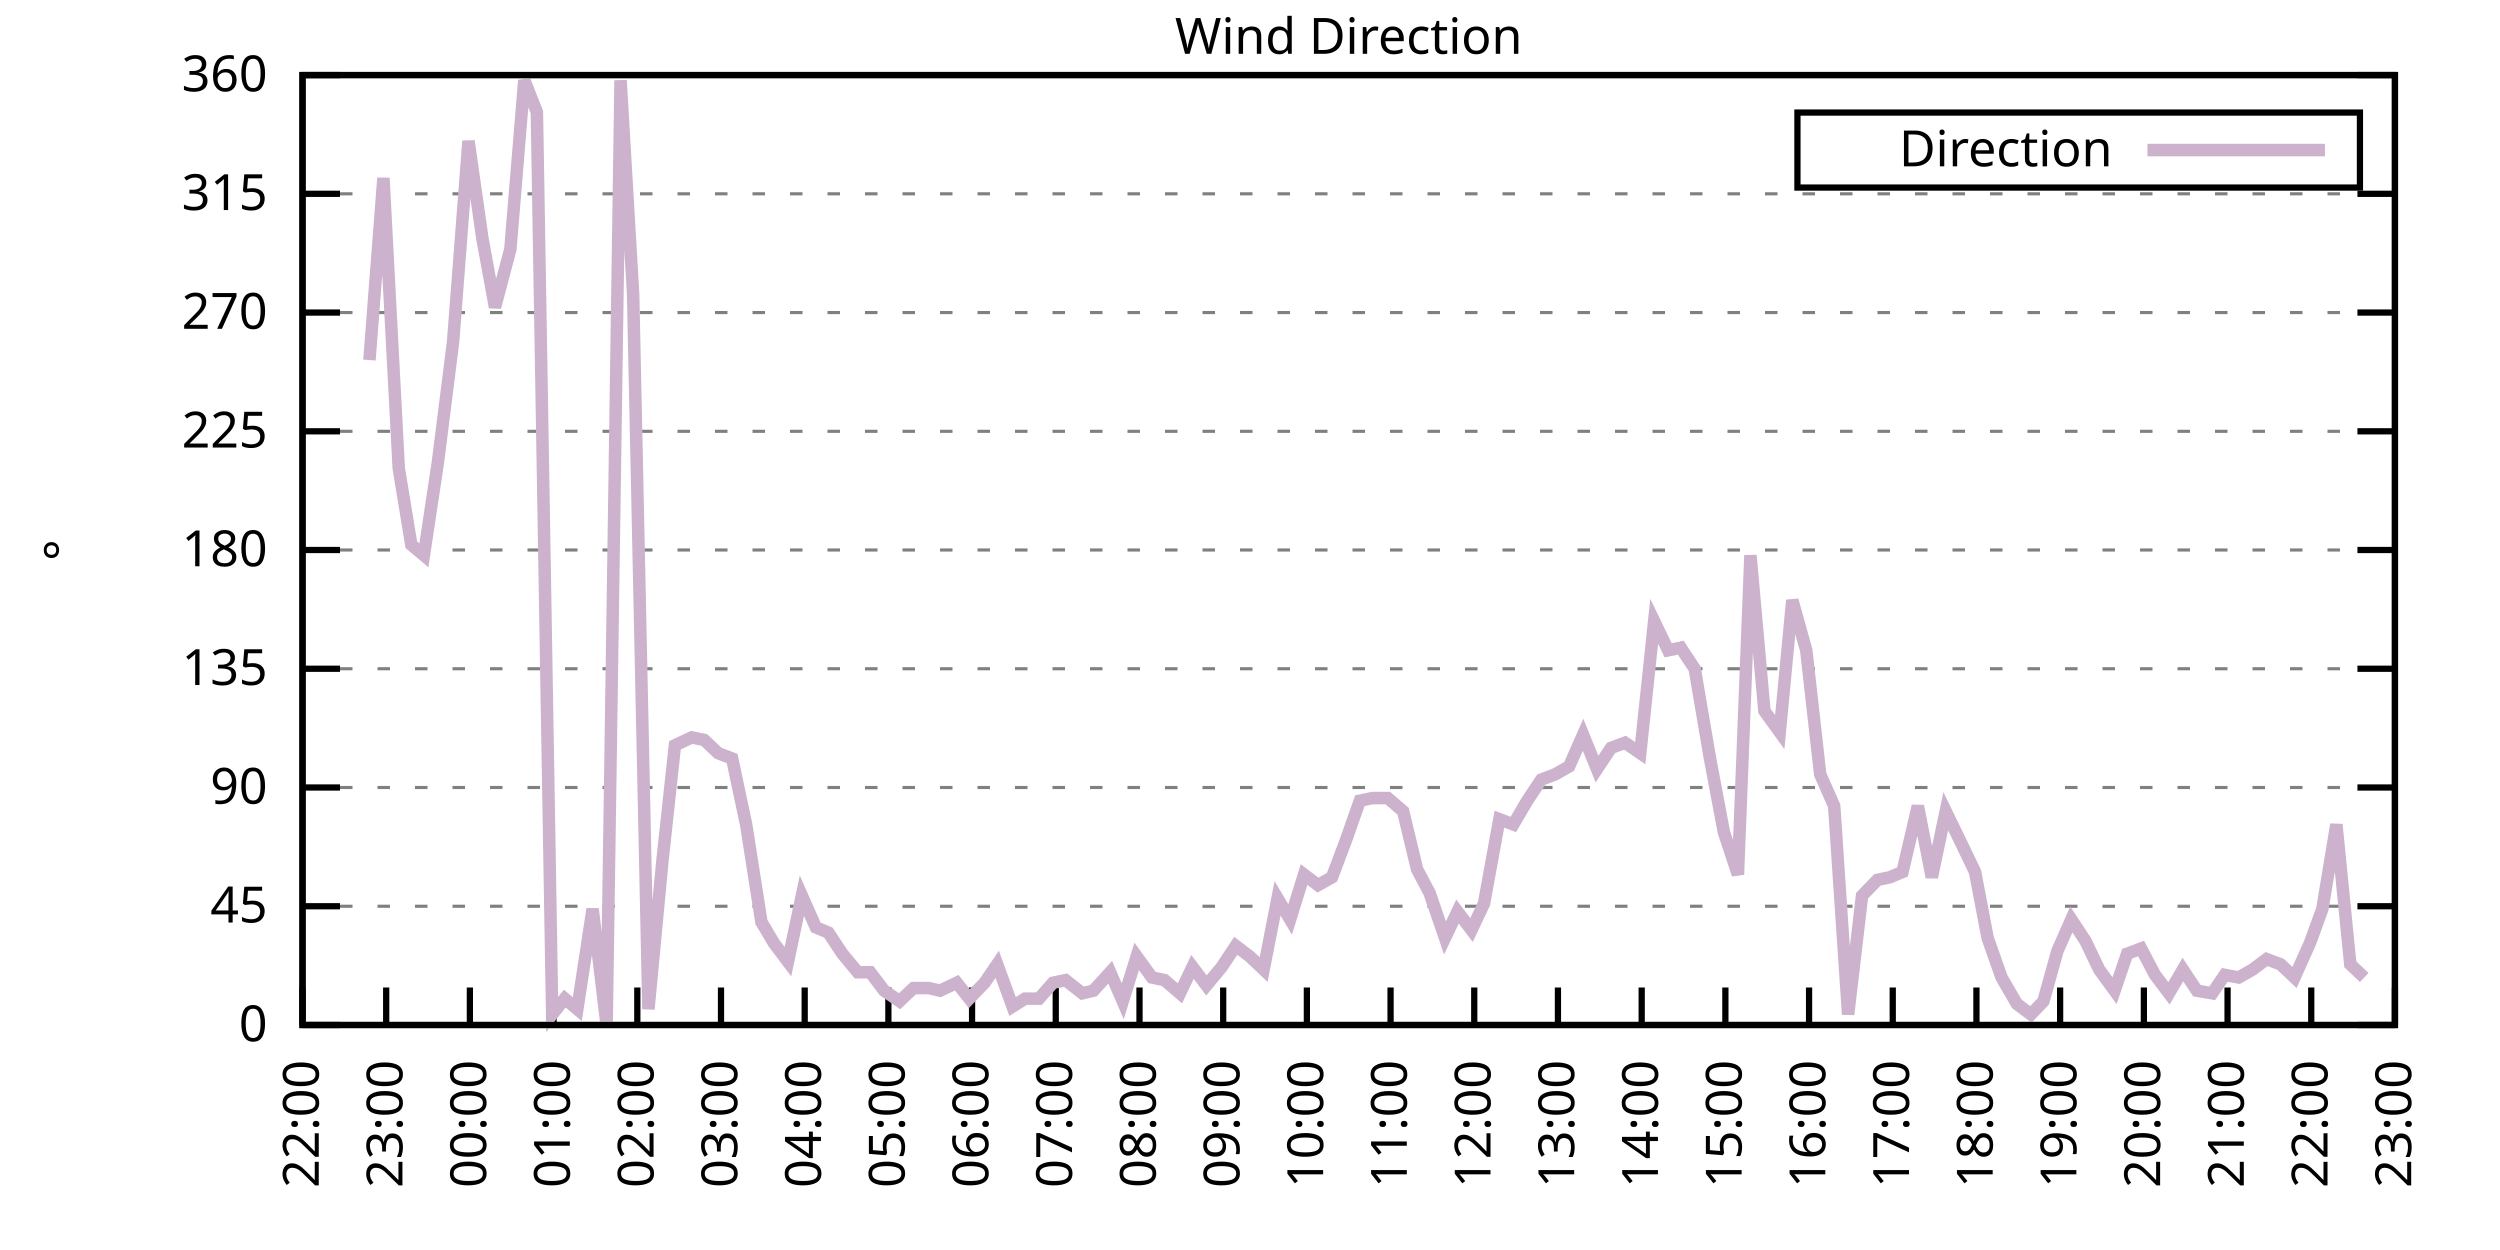
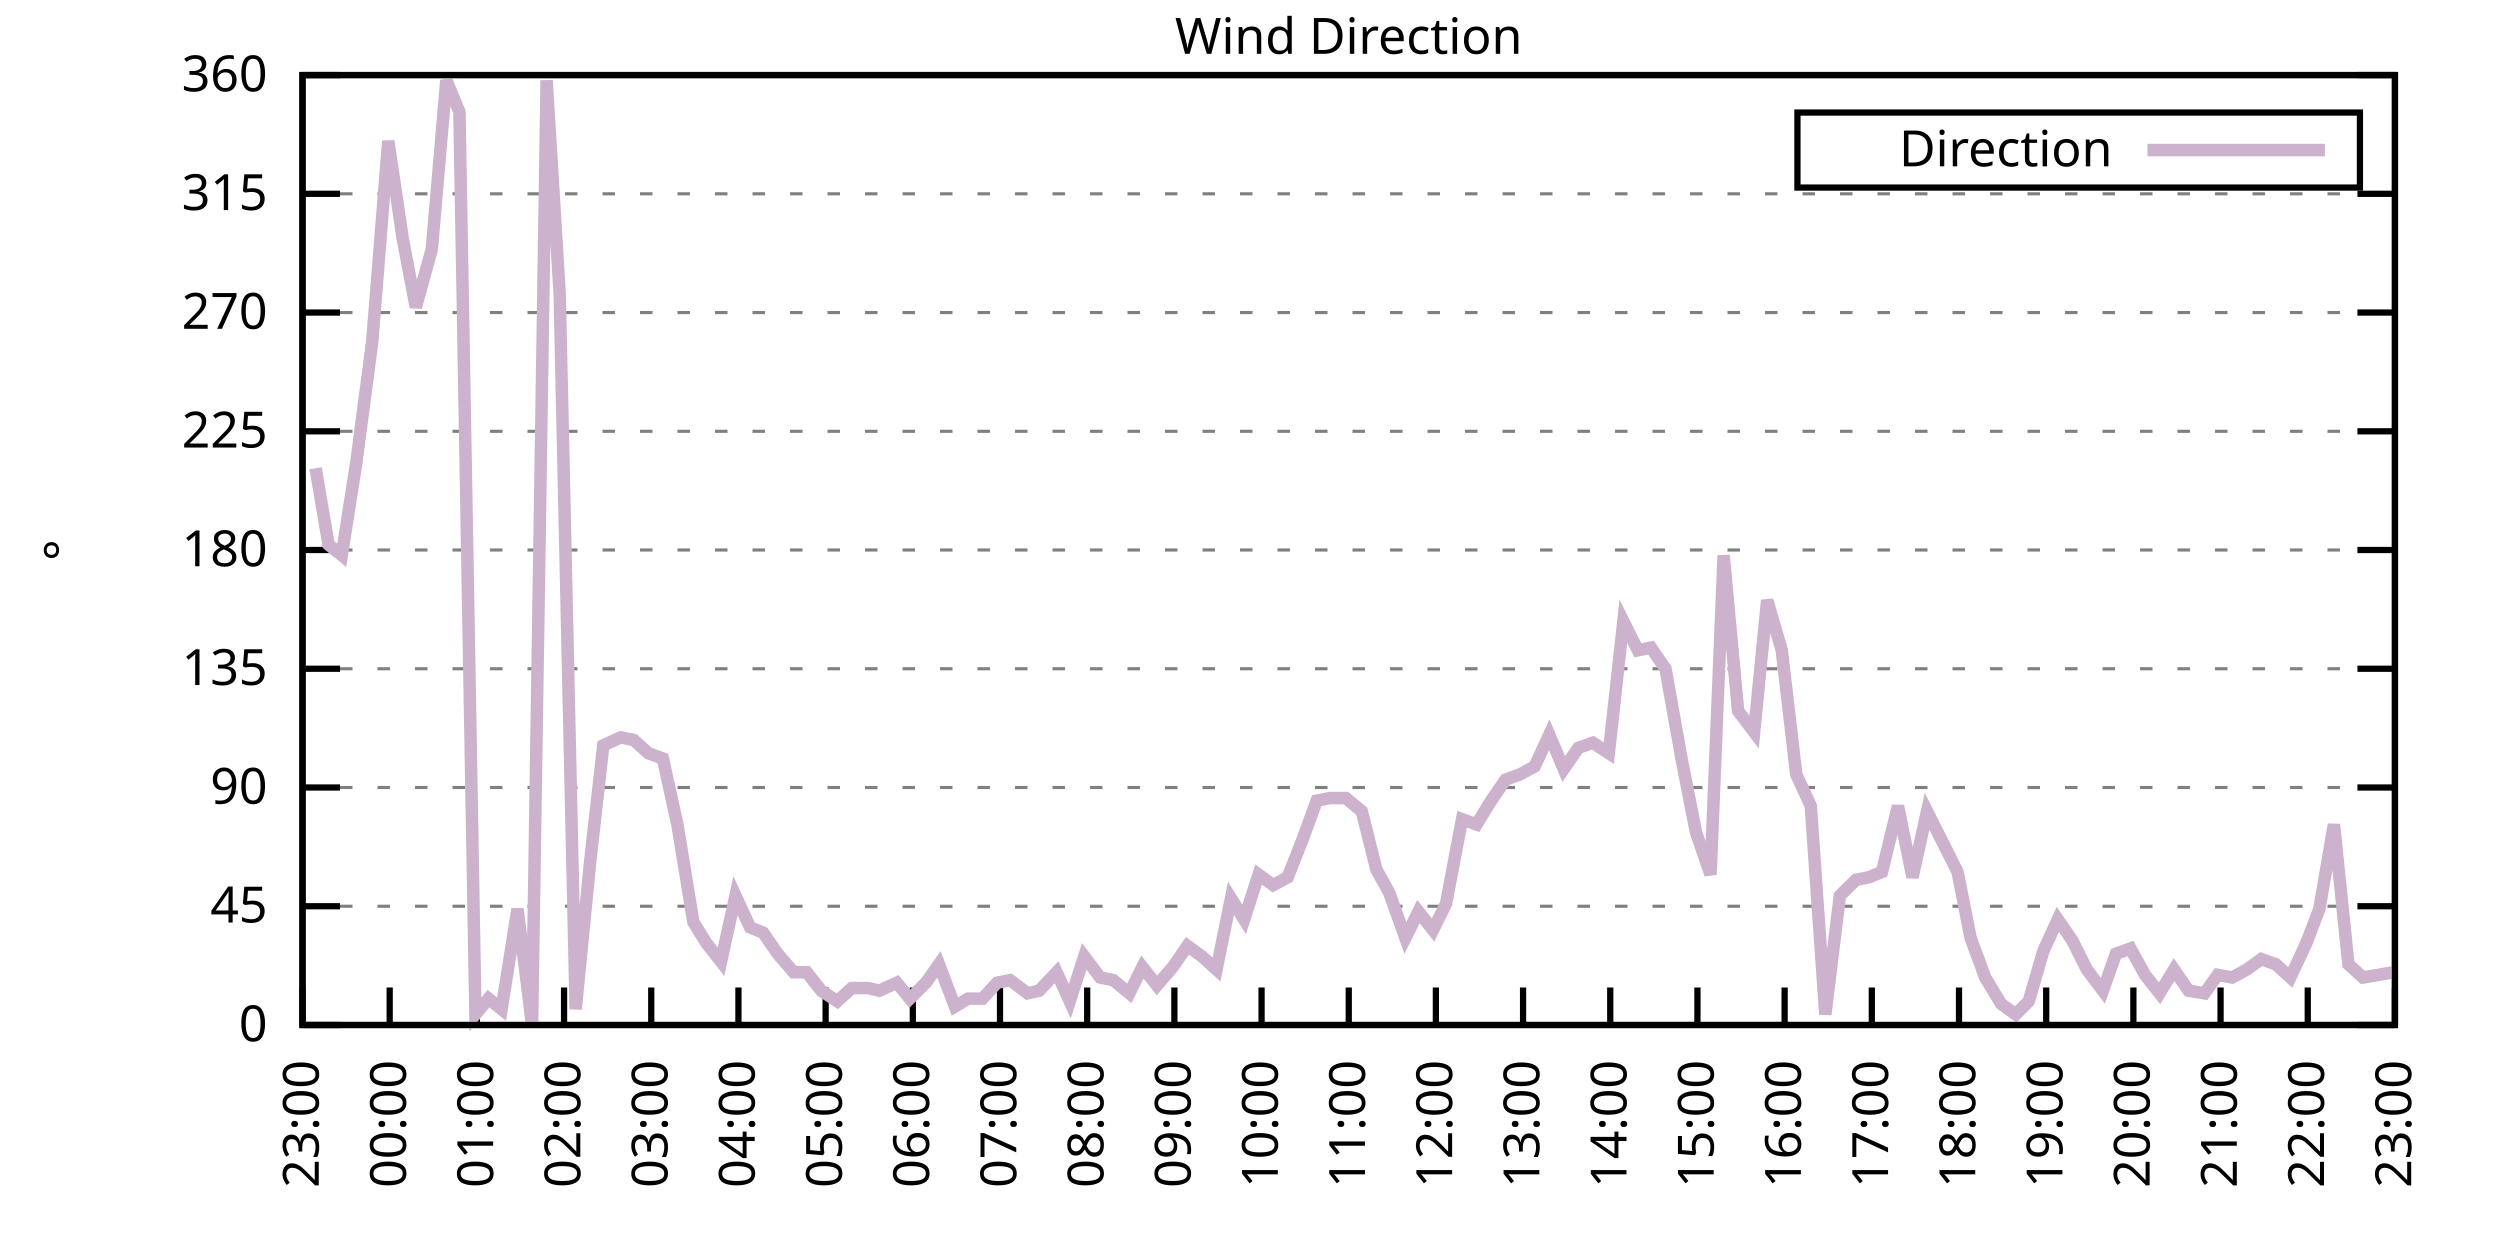
<svg xmlns="http://www.w3.org/2000/svg" xmlns:xlink="http://www.w3.org/1999/xlink" width="400" height="200" viewBox="0 0 400 200">
  <g id="gnuplot_canvas">
    <rect x="0" y="0" width="400" height="200" fill="none" />
    <defs>
      <circle id="gpDot" r="0.5" stroke-width="0.5" stroke="currentColor" />
      <path id="gpPt0" stroke-width="0.333" stroke="currentColor" d="M-1,0 h2 M0,-1 v2" />
      <path id="gpPt1" stroke-width="0.333" stroke="currentColor" d="M-1,-1 L1,1 M1,-1 L-1,1" />
      <path id="gpPt2" stroke-width="0.333" stroke="currentColor" d="M-1,0 L1,0 M0,-1 L0,1 M-1,-1 L1,1 M-1,1 L1,-1" />
      <rect id="gpPt3" stroke-width="0.333" stroke="currentColor" x="-1" y="-1" width="2" height="2" />
      <rect id="gpPt4" stroke-width="0.333" stroke="currentColor" fill="currentColor" x="-1" y="-1" width="2" height="2" />
      <circle id="gpPt5" stroke-width="0.333" stroke="currentColor" cx="0" cy="0" r="1" />
      <use xlink:href="#gpPt5" id="gpPt6" fill="currentColor" stroke="none" />
      <path id="gpPt7" stroke-width="0.333" stroke="currentColor" d="M0,-1.33 L-1.33,0.67 L1.33,0.67 z" />
      <use xlink:href="#gpPt7" id="gpPt8" fill="currentColor" stroke="none" />
      <use xlink:href="#gpPt7" id="gpPt9" stroke="currentColor" transform="rotate(180)" />
      <use xlink:href="#gpPt9" id="gpPt10" fill="currentColor" stroke="none" />
      <use xlink:href="#gpPt3" id="gpPt11" stroke="currentColor" transform="rotate(45)" />
      <use xlink:href="#gpPt11" id="gpPt12" fill="currentColor" stroke="none" />
      <path id="gpPt13" stroke-width="0.333" stroke="currentColor" d="M0,1.330 L1.265,0.411 L0.782,-1.067 L-0.782,-1.076 L-1.265,0.411 z" />
      <use xlink:href="#gpPt13" id="gpPt14" fill="currentColor" stroke="none" />
      <filter id="textbox" filterUnits="objectBoundingBox" x="0" y="0" height="1" width="1">
        <feFlood flood-color="white" flood-opacity="1" result="bgnd" />
        <feComposite in="SourceGraphic" in2="bgnd" operator="atop" />
      </filter>
      <filter id="greybox" filterUnits="objectBoundingBox" x="0" y="0" height="1" width="1">
        <feFlood flood-color="lightgrey" flood-opacity="1" result="grey" />
        <feComposite in="SourceGraphic" in2="grey" operator="atop" />
      </filter>
    </defs>
    <g fill="none" color="white" stroke="currentColor" stroke-width="1.00" stroke-linecap="butt" stroke-linejoin="miter">
</g>
    <g fill="none" color="black" stroke="currentColor" stroke-width="1.00" stroke-linecap="butt" stroke-linejoin="miter">
      <g stroke="none" shape-rendering="crispEdges">
        <polygon fill="rgb(255, 255, 255)" points="48.40,164.00 383.18,164.00 383.18,12.02 48.40,12.02 " />
      </g>
    </g>
    <g fill="none" color="black" stroke="currentColor" stroke-width="1.00" stroke-linecap="butt" stroke-linejoin="miter">
</g>
    <g fill="none" color="black" stroke="black" stroke-width="0.50" stroke-linecap="butt" stroke-linejoin="miter">
</g>
    <g fill="none" color="gray" stroke="currentColor" stroke-width="0.50" stroke-linecap="butt" stroke-linejoin="miter">
      <path stroke="gray" stroke-dasharray="2,4" class="gridline" d="M48.40,164.00 L383.19,164.00  " />
    </g>
    <g fill="none" color="gray" stroke="gray" stroke-width="1.00" stroke-linecap="butt" stroke-linejoin="miter">
</g>
    <g fill="none" color="black" stroke="currentColor" stroke-width="1.00" stroke-linecap="butt" stroke-linejoin="miter">
      <path stroke="black" d="M48.40,164.00 L54.40,164.00 M383.19,164.00 L377.19,164.00  " />
      <g transform="translate(42.80,166.60)" stroke="none" fill="black" font-family="Sans" font-size="8.00" text-anchor="end">
        <text>
          <tspan font-family="Sans"> 0</tspan>
        </text>
      </g>
    </g>
    <g fill="none" color="black" stroke="currentColor" stroke-width="1.00" stroke-linecap="butt" stroke-linejoin="miter">
</g>
    <g fill="none" color="black" stroke="black" stroke-width="0.50" stroke-linecap="butt" stroke-linejoin="miter">
</g>
    <g fill="none" color="gray" stroke="currentColor" stroke-width="0.50" stroke-linecap="butt" stroke-linejoin="miter">
      <path stroke="gray" stroke-dasharray="2,4" class="gridline" d="M48.40,145.00 L383.19,145.00  " />
    </g>
    <g fill="none" color="gray" stroke="gray" stroke-width="1.00" stroke-linecap="butt" stroke-linejoin="miter">
</g>
    <g fill="none" color="black" stroke="currentColor" stroke-width="1.00" stroke-linecap="butt" stroke-linejoin="miter">
      <path stroke="black" d="M48.40,145.00 L54.40,145.00 M383.19,145.00 L377.19,145.00  " />
      <g transform="translate(42.80,147.60)" stroke="none" fill="black" font-family="Sans" font-size="8.00" text-anchor="end">
        <text>
          <tspan font-family="Sans"> 45</tspan>
        </text>
      </g>
    </g>
    <g fill="none" color="black" stroke="currentColor" stroke-width="1.00" stroke-linecap="butt" stroke-linejoin="miter">
</g>
    <g fill="none" color="black" stroke="black" stroke-width="0.50" stroke-linecap="butt" stroke-linejoin="miter">
</g>
    <g fill="none" color="gray" stroke="currentColor" stroke-width="0.50" stroke-linecap="butt" stroke-linejoin="miter">
      <path stroke="gray" stroke-dasharray="2,4" class="gridline" d="M48.40,126.00 L383.19,126.00  " />
    </g>
    <g fill="none" color="gray" stroke="gray" stroke-width="1.00" stroke-linecap="butt" stroke-linejoin="miter">
</g>
    <g fill="none" color="black" stroke="currentColor" stroke-width="1.00" stroke-linecap="butt" stroke-linejoin="miter">
      <path stroke="black" d="M48.40,126.00 L54.40,126.00 M383.19,126.00 L377.19,126.00  " />
      <g transform="translate(42.80,128.60)" stroke="none" fill="black" font-family="Sans" font-size="8.00" text-anchor="end">
        <text>
          <tspan font-family="Sans"> 90</tspan>
        </text>
      </g>
    </g>
    <g fill="none" color="black" stroke="currentColor" stroke-width="1.00" stroke-linecap="butt" stroke-linejoin="miter">
</g>
    <g fill="none" color="black" stroke="black" stroke-width="0.50" stroke-linecap="butt" stroke-linejoin="miter">
</g>
    <g fill="none" color="gray" stroke="currentColor" stroke-width="0.50" stroke-linecap="butt" stroke-linejoin="miter">
      <path stroke="gray" stroke-dasharray="2,4" class="gridline" d="M48.40,107.00 L383.19,107.00  " />
    </g>
    <g fill="none" color="gray" stroke="gray" stroke-width="1.00" stroke-linecap="butt" stroke-linejoin="miter">
</g>
    <g fill="none" color="black" stroke="currentColor" stroke-width="1.00" stroke-linecap="butt" stroke-linejoin="miter">
      <path stroke="black" d="M48.40,107.00 L54.40,107.00 M383.19,107.00 L377.19,107.00  " />
      <g transform="translate(42.80,109.60)" stroke="none" fill="black" font-family="Sans" font-size="8.00" text-anchor="end">
        <text>
          <tspan font-family="Sans"> 135</tspan>
        </text>
      </g>
    </g>
    <g fill="none" color="black" stroke="currentColor" stroke-width="1.00" stroke-linecap="butt" stroke-linejoin="miter">
</g>
    <g fill="none" color="black" stroke="black" stroke-width="0.50" stroke-linecap="butt" stroke-linejoin="miter">
</g>
    <g fill="none" color="gray" stroke="currentColor" stroke-width="0.50" stroke-linecap="butt" stroke-linejoin="miter">
      <path stroke="gray" stroke-dasharray="2,4" class="gridline" d="M48.40,88.00 L383.19,88.00  " />
    </g>
    <g fill="none" color="gray" stroke="gray" stroke-width="1.00" stroke-linecap="butt" stroke-linejoin="miter">
</g>
    <g fill="none" color="black" stroke="currentColor" stroke-width="1.00" stroke-linecap="butt" stroke-linejoin="miter">
      <path stroke="black" d="M48.40,88.00 L54.40,88.00 M383.19,88.00 L377.19,88.00  " />
      <g transform="translate(42.80,90.60)" stroke="none" fill="black" font-family="Sans" font-size="8.00" text-anchor="end">
        <text>
          <tspan font-family="Sans"> 180</tspan>
        </text>
      </g>
    </g>
    <g fill="none" color="black" stroke="currentColor" stroke-width="1.00" stroke-linecap="butt" stroke-linejoin="miter">
</g>
    <g fill="none" color="black" stroke="black" stroke-width="0.50" stroke-linecap="butt" stroke-linejoin="miter">
</g>
    <g fill="none" color="gray" stroke="currentColor" stroke-width="0.50" stroke-linecap="butt" stroke-linejoin="miter">
      <path stroke="gray" stroke-dasharray="2,4" class="gridline" d="M48.40,69.01 L383.19,69.01  " />
    </g>
    <g fill="none" color="gray" stroke="gray" stroke-width="1.00" stroke-linecap="butt" stroke-linejoin="miter">
</g>
    <g fill="none" color="black" stroke="currentColor" stroke-width="1.00" stroke-linecap="butt" stroke-linejoin="miter">
      <path stroke="black" d="M48.40,69.01 L54.40,69.01 M383.19,69.01 L377.19,69.01  " />
      <g transform="translate(42.80,71.61)" stroke="none" fill="black" font-family="Sans" font-size="8.00" text-anchor="end">
        <text>
          <tspan font-family="Sans"> 225</tspan>
        </text>
      </g>
    </g>
    <g fill="none" color="black" stroke="currentColor" stroke-width="1.00" stroke-linecap="butt" stroke-linejoin="miter">
</g>
    <g fill="none" color="black" stroke="black" stroke-width="0.50" stroke-linecap="butt" stroke-linejoin="miter">
</g>
    <g fill="none" color="gray" stroke="currentColor" stroke-width="0.50" stroke-linecap="butt" stroke-linejoin="miter">
      <path stroke="gray" stroke-dasharray="2,4" class="gridline" d="M48.40,50.01 L383.19,50.01  " />
    </g>
    <g fill="none" color="gray" stroke="gray" stroke-width="1.00" stroke-linecap="butt" stroke-linejoin="miter">
</g>
    <g fill="none" color="black" stroke="currentColor" stroke-width="1.00" stroke-linecap="butt" stroke-linejoin="miter">
      <path stroke="black" d="M48.40,50.01 L54.40,50.01 M383.19,50.01 L377.19,50.01  " />
      <g transform="translate(42.80,52.61)" stroke="none" fill="black" font-family="Sans" font-size="8.00" text-anchor="end">
        <text>
          <tspan font-family="Sans"> 270</tspan>
        </text>
      </g>
    </g>
    <g fill="none" color="black" stroke="currentColor" stroke-width="1.00" stroke-linecap="butt" stroke-linejoin="miter">
</g>
    <g fill="none" color="black" stroke="black" stroke-width="0.50" stroke-linecap="butt" stroke-linejoin="miter">
</g>
    <g fill="none" color="gray" stroke="currentColor" stroke-width="0.50" stroke-linecap="butt" stroke-linejoin="miter">
      <path stroke="gray" stroke-dasharray="2,4" class="gridline" d="M48.40,31.01 L383.19,31.01  " />
    </g>
    <g fill="none" color="gray" stroke="gray" stroke-width="1.00" stroke-linecap="butt" stroke-linejoin="miter">
</g>
    <g fill="none" color="black" stroke="currentColor" stroke-width="1.00" stroke-linecap="butt" stroke-linejoin="miter">
      <path stroke="black" d="M48.40,31.01 L54.40,31.01 M383.19,31.01 L377.19,31.01  " />
      <g transform="translate(42.80,33.61)" stroke="none" fill="black" font-family="Sans" font-size="8.00" text-anchor="end">
        <text>
          <tspan font-family="Sans"> 315</tspan>
        </text>
      </g>
    </g>
    <g fill="none" color="black" stroke="currentColor" stroke-width="1.00" stroke-linecap="butt" stroke-linejoin="miter">
</g>
    <g fill="none" color="black" stroke="black" stroke-width="0.50" stroke-linecap="butt" stroke-linejoin="miter">
</g>
    <g fill="none" color="gray" stroke="currentColor" stroke-width="0.50" stroke-linecap="butt" stroke-linejoin="miter">
      <path stroke="gray" stroke-dasharray="2,4" class="gridline" d="M48.40,12.01 L383.19,12.01  " />
    </g>
    <g fill="none" color="gray" stroke="gray" stroke-width="1.00" stroke-linecap="butt" stroke-linejoin="miter">
</g>
    <g fill="none" color="black" stroke="currentColor" stroke-width="1.00" stroke-linecap="butt" stroke-linejoin="miter">
      <path stroke="black" d="M48.40,12.01 L54.40,12.01 M383.19,12.01 L377.19,12.01  " />
      <g transform="translate(42.80,14.61)" stroke="none" fill="black" font-family="Sans" font-size="8.00" text-anchor="end">
        <text>
          <tspan font-family="Sans"> 360</tspan>
        </text>
      </g>
    </g>
    <g fill="none" color="black" stroke="currentColor" stroke-width="1.00" stroke-linecap="butt" stroke-linejoin="miter">
      <path stroke="black" d="M48.40,164.00 L48.40,158.00  " />
      <g transform="translate(51.00,169.60) rotate(270.00)" stroke="none" fill="black" font-family="Sans" font-size="8.00" text-anchor="end">
        <text>
-           <tspan font-family="Sans">22:00</tspan>
-         </text>
-       </g>
-     </g>
-     <g fill="none" color="black" stroke="currentColor" stroke-width="1.00" stroke-linecap="butt" stroke-linejoin="miter">
-       <path stroke="black" d="M61.79,164.00 L61.79,158.00  " />
-       <g transform="translate(64.39,169.60) rotate(270.00)" stroke="none" fill="black" font-family="Sans" font-size="8.00" text-anchor="end">
-         <text>
          <tspan font-family="Sans">23:00</tspan>
        </text>
      </g>
    </g>
    <g fill="none" color="black" stroke="currentColor" stroke-width="1.00" stroke-linecap="butt" stroke-linejoin="miter">
-       <path stroke="black" d="M75.18,164.00 L75.18,158.00  " />
-       <g transform="translate(77.78,169.60) rotate(270.00)" stroke="none" fill="black" font-family="Sans" font-size="8.00" text-anchor="end">
+       <path stroke="black" d="M62.35,164.00 L62.35,158.00  " />
+       <g transform="translate(64.95,169.60) rotate(270.00)" stroke="none" fill="black" font-family="Sans" font-size="8.00" text-anchor="end">
        <text>
          <tspan font-family="Sans">00:00</tspan>
        </text>
      </g>
    </g>
    <g fill="none" color="black" stroke="currentColor" stroke-width="1.00" stroke-linecap="butt" stroke-linejoin="miter">
-       <path stroke="black" d="M88.57,164.00 L88.57,158.00  " />
-       <g transform="translate(91.17,169.60) rotate(270.00)" stroke="none" fill="black" font-family="Sans" font-size="8.00" text-anchor="end">
+       <path stroke="black" d="M76.30,164.00 L76.30,158.00  " />
+       <g transform="translate(78.90,169.60) rotate(270.00)" stroke="none" fill="black" font-family="Sans" font-size="8.00" text-anchor="end">
        <text>
          <tspan font-family="Sans">01:00</tspan>
        </text>
      </g>
    </g>
    <g fill="none" color="black" stroke="currentColor" stroke-width="1.00" stroke-linecap="butt" stroke-linejoin="miter">
-       <path stroke="black" d="M101.97,164.00 L101.97,158.00  " />
-       <g transform="translate(104.57,169.60) rotate(270.00)" stroke="none" fill="black" font-family="Sans" font-size="8.00" text-anchor="end">
+       <path stroke="black" d="M90.25,164.00 L90.25,158.00  " />
+       <g transform="translate(92.85,169.60) rotate(270.00)" stroke="none" fill="black" font-family="Sans" font-size="8.00" text-anchor="end">
        <text>
          <tspan font-family="Sans">02:00</tspan>
        </text>
      </g>
    </g>
    <g fill="none" color="black" stroke="currentColor" stroke-width="1.00" stroke-linecap="butt" stroke-linejoin="miter">
-       <path stroke="black" d="M115.36,164.00 L115.36,158.00  " />
-       <g transform="translate(117.96,169.60) rotate(270.00)" stroke="none" fill="black" font-family="Sans" font-size="8.00" text-anchor="end">
+       <path stroke="black" d="M104.20,164.00 L104.20,158.00  " />
+       <g transform="translate(106.80,169.60) rotate(270.00)" stroke="none" fill="black" font-family="Sans" font-size="8.00" text-anchor="end">
        <text>
          <tspan font-family="Sans">03:00</tspan>
        </text>
      </g>
    </g>
    <g fill="none" color="black" stroke="currentColor" stroke-width="1.00" stroke-linecap="butt" stroke-linejoin="miter">
-       <path stroke="black" d="M128.75,164.00 L128.75,158.00  " />
-       <g transform="translate(131.35,169.60) rotate(270.00)" stroke="none" fill="black" font-family="Sans" font-size="8.00" text-anchor="end">
+       <path stroke="black" d="M118.15,164.00 L118.15,158.00  " />
+       <g transform="translate(120.75,169.60) rotate(270.00)" stroke="none" fill="black" font-family="Sans" font-size="8.00" text-anchor="end">
        <text>
          <tspan font-family="Sans">04:00</tspan>
        </text>
      </g>
    </g>
    <g fill="none" color="black" stroke="currentColor" stroke-width="1.00" stroke-linecap="butt" stroke-linejoin="miter">
-       <path stroke="black" d="M142.14,164.00 L142.14,158.00  " />
-       <g transform="translate(144.74,169.60) rotate(270.00)" stroke="none" fill="black" font-family="Sans" font-size="8.00" text-anchor="end">
+       <path stroke="black" d="M132.10,164.00 L132.10,158.00  " />
+       <g transform="translate(134.70,169.60) rotate(270.00)" stroke="none" fill="black" font-family="Sans" font-size="8.00" text-anchor="end">
        <text>
          <tspan font-family="Sans">05:00</tspan>
        </text>
      </g>
    </g>
    <g fill="none" color="black" stroke="currentColor" stroke-width="1.00" stroke-linecap="butt" stroke-linejoin="miter">
-       <path stroke="black" d="M155.53,164.00 L155.53,158.00  " />
-       <g transform="translate(158.13,169.60) rotate(270.00)" stroke="none" fill="black" font-family="Sans" font-size="8.00" text-anchor="end">
+       <path stroke="black" d="M146.05,164.00 L146.05,158.00  " />
+       <g transform="translate(148.65,169.60) rotate(270.00)" stroke="none" fill="black" font-family="Sans" font-size="8.00" text-anchor="end">
        <text>
          <tspan font-family="Sans">06:00</tspan>
        </text>
      </g>
    </g>
    <g fill="none" color="black" stroke="currentColor" stroke-width="1.00" stroke-linecap="butt" stroke-linejoin="miter">
-       <path stroke="black" d="M168.92,164.00 L168.92,158.00  " />
-       <g transform="translate(171.52,169.60) rotate(270.00)" stroke="none" fill="black" font-family="Sans" font-size="8.00" text-anchor="end">
+       <path stroke="black" d="M160.00,164.00 L160.00,158.00  " />
+       <g transform="translate(162.60,169.60) rotate(270.00)" stroke="none" fill="black" font-family="Sans" font-size="8.00" text-anchor="end">
        <text>
          <tspan font-family="Sans">07:00</tspan>
        </text>
      </g>
    </g>
    <g fill="none" color="black" stroke="currentColor" stroke-width="1.00" stroke-linecap="butt" stroke-linejoin="miter">
-       <path stroke="black" d="M182.32,164.00 L182.32,158.00  " />
-       <g transform="translate(184.92,169.60) rotate(270.00)" stroke="none" fill="black" font-family="Sans" font-size="8.00" text-anchor="end">
+       <path stroke="black" d="M173.95,164.00 L173.95,158.00  " />
+       <g transform="translate(176.55,169.60) rotate(270.00)" stroke="none" fill="black" font-family="Sans" font-size="8.00" text-anchor="end">
        <text>
          <tspan font-family="Sans">08:00</tspan>
        </text>
      </g>
    </g>
    <g fill="none" color="black" stroke="currentColor" stroke-width="1.00" stroke-linecap="butt" stroke-linejoin="miter">
-       <path stroke="black" d="M195.71,164.00 L195.71,158.00  " />
-       <g transform="translate(198.31,169.60) rotate(270.00)" stroke="none" fill="black" font-family="Sans" font-size="8.00" text-anchor="end">
+       <path stroke="black" d="M187.90,164.00 L187.90,158.00  " />
+       <g transform="translate(190.50,169.60) rotate(270.00)" stroke="none" fill="black" font-family="Sans" font-size="8.00" text-anchor="end">
        <text>
          <tspan font-family="Sans">09:00</tspan>
        </text>
      </g>
    </g>
    <g fill="none" color="black" stroke="currentColor" stroke-width="1.00" stroke-linecap="butt" stroke-linejoin="miter">
-       <path stroke="black" d="M209.10,164.00 L209.10,158.00  " />
-       <g transform="translate(211.70,169.60) rotate(270.00)" stroke="none" fill="black" font-family="Sans" font-size="8.00" text-anchor="end">
+       <path stroke="black" d="M201.85,164.00 L201.85,158.00  " />
+       <g transform="translate(204.45,169.60) rotate(270.00)" stroke="none" fill="black" font-family="Sans" font-size="8.00" text-anchor="end">
        <text>
          <tspan font-family="Sans">10:00</tspan>
        </text>
      </g>
    </g>
    <g fill="none" color="black" stroke="currentColor" stroke-width="1.00" stroke-linecap="butt" stroke-linejoin="miter">
-       <path stroke="black" d="M222.49,164.00 L222.49,158.00  " />
-       <g transform="translate(225.09,169.60) rotate(270.00)" stroke="none" fill="black" font-family="Sans" font-size="8.00" text-anchor="end">
+       <path stroke="black" d="M215.80,164.00 L215.80,158.00  " />
+       <g transform="translate(218.40,169.60) rotate(270.00)" stroke="none" fill="black" font-family="Sans" font-size="8.00" text-anchor="end">
        <text>
          <tspan font-family="Sans">11:00</tspan>
        </text>
      </g>
    </g>
    <g fill="none" color="black" stroke="currentColor" stroke-width="1.00" stroke-linecap="butt" stroke-linejoin="miter">
-       <path stroke="black" d="M235.88,164.00 L235.88,158.00  " />
-       <g transform="translate(238.48,169.60) rotate(270.00)" stroke="none" fill="black" font-family="Sans" font-size="8.00" text-anchor="end">
+       <path stroke="black" d="M229.74,164.00 L229.74,158.00  " />
+       <g transform="translate(232.34,169.60) rotate(270.00)" stroke="none" fill="black" font-family="Sans" font-size="8.00" text-anchor="end">
        <text>
          <tspan font-family="Sans">12:00</tspan>
        </text>
      </g>
    </g>
    <g fill="none" color="black" stroke="currentColor" stroke-width="1.00" stroke-linecap="butt" stroke-linejoin="miter">
-       <path stroke="black" d="M249.27,164.00 L249.27,158.00  " />
-       <g transform="translate(251.87,169.60) rotate(270.00)" stroke="none" fill="black" font-family="Sans" font-size="8.00" text-anchor="end">
+       <path stroke="black" d="M243.69,164.00 L243.69,158.00  " />
+       <g transform="translate(246.29,169.60) rotate(270.00)" stroke="none" fill="black" font-family="Sans" font-size="8.00" text-anchor="end">
        <text>
          <tspan font-family="Sans">13:00</tspan>
        </text>
      </g>
    </g>
    <g fill="none" color="black" stroke="currentColor" stroke-width="1.00" stroke-linecap="butt" stroke-linejoin="miter">
-       <path stroke="black" d="M262.67,164.00 L262.67,158.00  " />
-       <g transform="translate(265.27,169.60) rotate(270.00)" stroke="none" fill="black" font-family="Sans" font-size="8.00" text-anchor="end">
+       <path stroke="black" d="M257.64,164.00 L257.64,158.00  " />
+       <g transform="translate(260.24,169.60) rotate(270.00)" stroke="none" fill="black" font-family="Sans" font-size="8.00" text-anchor="end">
        <text>
          <tspan font-family="Sans">14:00</tspan>
        </text>
      </g>
    </g>
    <g fill="none" color="black" stroke="currentColor" stroke-width="1.00" stroke-linecap="butt" stroke-linejoin="miter">
-       <path stroke="black" d="M276.06,164.00 L276.06,158.00  " />
-       <g transform="translate(278.66,169.60) rotate(270.00)" stroke="none" fill="black" font-family="Sans" font-size="8.00" text-anchor="end">
+       <path stroke="black" d="M271.59,164.00 L271.59,158.00  " />
+       <g transform="translate(274.19,169.60) rotate(270.00)" stroke="none" fill="black" font-family="Sans" font-size="8.00" text-anchor="end">
        <text>
          <tspan font-family="Sans">15:00</tspan>
        </text>
      </g>
    </g>
    <g fill="none" color="black" stroke="currentColor" stroke-width="1.00" stroke-linecap="butt" stroke-linejoin="miter">
-       <path stroke="black" d="M289.45,164.00 L289.45,158.00  " />
-       <g transform="translate(292.05,169.60) rotate(270.00)" stroke="none" fill="black" font-family="Sans" font-size="8.00" text-anchor="end">
+       <path stroke="black" d="M285.54,164.00 L285.54,158.00  " />
+       <g transform="translate(288.14,169.60) rotate(270.00)" stroke="none" fill="black" font-family="Sans" font-size="8.00" text-anchor="end">
        <text>
          <tspan font-family="Sans">16:00</tspan>
        </text>
      </g>
    </g>
    <g fill="none" color="black" stroke="currentColor" stroke-width="1.00" stroke-linecap="butt" stroke-linejoin="miter">
-       <path stroke="black" d="M302.84,164.00 L302.84,158.00  " />
-       <g transform="translate(305.44,169.60) rotate(270.00)" stroke="none" fill="black" font-family="Sans" font-size="8.00" text-anchor="end">
+       <path stroke="black" d="M299.49,164.00 L299.49,158.00  " />
+       <g transform="translate(302.09,169.60) rotate(270.00)" stroke="none" fill="black" font-family="Sans" font-size="8.00" text-anchor="end">
        <text>
          <tspan font-family="Sans">17:00</tspan>
        </text>
      </g>
    </g>
    <g fill="none" color="black" stroke="currentColor" stroke-width="1.00" stroke-linecap="butt" stroke-linejoin="miter">
-       <path stroke="black" d="M316.23,164.00 L316.23,158.00  " />
-       <g transform="translate(318.83,169.60) rotate(270.00)" stroke="none" fill="black" font-family="Sans" font-size="8.00" text-anchor="end">
+       <path stroke="black" d="M313.44,164.00 L313.44,158.00  " />
+       <g transform="translate(316.04,169.60) rotate(270.00)" stroke="none" fill="black" font-family="Sans" font-size="8.00" text-anchor="end">
        <text>
          <tspan font-family="Sans">18:00</tspan>
        </text>
      </g>
    </g>
    <g fill="none" color="black" stroke="currentColor" stroke-width="1.00" stroke-linecap="butt" stroke-linejoin="miter">
-       <path stroke="black" d="M329.62,164.00 L329.62,158.00  " />
-       <g transform="translate(332.22,169.60) rotate(270.00)" stroke="none" fill="black" font-family="Sans" font-size="8.00" text-anchor="end">
+       <path stroke="black" d="M327.39,164.00 L327.39,158.00  " />
+       <g transform="translate(329.99,169.60) rotate(270.00)" stroke="none" fill="black" font-family="Sans" font-size="8.00" text-anchor="end">
        <text>
          <tspan font-family="Sans">19:00</tspan>
        </text>
      </g>
    </g>
    <g fill="none" color="black" stroke="currentColor" stroke-width="1.00" stroke-linecap="butt" stroke-linejoin="miter">
-       <path stroke="black" d="M343.02,164.00 L343.02,158.00  " />
-       <g transform="translate(345.62,169.60) rotate(270.00)" stroke="none" fill="black" font-family="Sans" font-size="8.00" text-anchor="end">
+       <path stroke="black" d="M341.34,164.00 L341.34,158.00  " />
+       <g transform="translate(343.94,169.60) rotate(270.00)" stroke="none" fill="black" font-family="Sans" font-size="8.00" text-anchor="end">
        <text>
          <tspan font-family="Sans">20:00</tspan>
        </text>
      </g>
    </g>
    <g fill="none" color="black" stroke="currentColor" stroke-width="1.00" stroke-linecap="butt" stroke-linejoin="miter">
-       <path stroke="black" d="M356.41,164.00 L356.41,158.00  " />
-       <g transform="translate(359.01,169.60) rotate(270.00)" stroke="none" fill="black" font-family="Sans" font-size="8.00" text-anchor="end">
+       <path stroke="black" d="M355.29,164.00 L355.29,158.00  " />
+       <g transform="translate(357.89,169.60) rotate(270.00)" stroke="none" fill="black" font-family="Sans" font-size="8.00" text-anchor="end">
        <text>
          <tspan font-family="Sans">21:00</tspan>
        </text>
      </g>
    </g>
    <g fill="none" color="black" stroke="currentColor" stroke-width="1.00" stroke-linecap="butt" stroke-linejoin="miter">
-       <path stroke="black" d="M369.80,164.00 L369.80,158.00  " />
-       <g transform="translate(372.40,169.60) rotate(270.00)" stroke="none" fill="black" font-family="Sans" font-size="8.00" text-anchor="end">
+       <path stroke="black" d="M369.24,164.00 L369.24,158.00  " />
+       <g transform="translate(371.84,169.60) rotate(270.00)" stroke="none" fill="black" font-family="Sans" font-size="8.00" text-anchor="end">
        <text>
          <tspan font-family="Sans">22:00</tspan>
        </text>
      </g>
    </g>
    <g fill="none" color="black" stroke="currentColor" stroke-width="1.00" stroke-linecap="butt" stroke-linejoin="miter">
      <path stroke="black" d="M383.19,164.00 L383.19,158.00  " />
      <g transform="translate(385.79,169.60) rotate(270.00)" stroke="none" fill="black" font-family="Sans" font-size="8.00" text-anchor="end">
        <text>
          <tspan font-family="Sans">23:00</tspan>
        </text>
      </g>
    </g>
    <g fill="none" color="black" stroke="currentColor" stroke-width="1.00" stroke-linecap="butt" stroke-linejoin="miter">
</g>
    <g fill="none" color="black" stroke="currentColor" stroke-width="1.00" stroke-linecap="butt" stroke-linejoin="miter">
      <path stroke="black" d="M48.40,12.01 L48.40,164.00 L383.19,164.00 L383.19,12.01 L48.40,12.01 Z  " />
    </g>
    <g fill="none" color="black" stroke="currentColor" stroke-width="1.00" stroke-linecap="butt" stroke-linejoin="miter">
</g>
    <g fill="none" color="black" stroke="currentColor" stroke-width="1.00" stroke-linecap="butt" stroke-linejoin="miter">
      <path stroke="black" d="M287.59,30.01 L287.59,18.01 L377.59,18.01 L377.59,30.01 L287.59,30.01 Z  " />
    </g>
    <g id="Wind_direction_plot_1">
      <g fill="none" color="white" stroke="black" stroke-width="2.00" stroke-linecap="butt" stroke-linejoin="miter">
</g>
      <g fill="none" color="black" stroke="currentColor" stroke-width="2.00" stroke-linecap="butt" stroke-linejoin="miter">
        <g transform="translate(337.99,26.61)" stroke="none" fill="black" font-family="Sans" font-size="8.00" text-anchor="end">
          <text>
            <tspan font-family="Sans">Direction</tspan>
          </text>
        </g>
      </g>
      <g fill="none" color="black" stroke="currentColor" stroke-width="2.00" stroke-linecap="butt" stroke-linejoin="miter">
-         <path stroke="rgb(204, 178, 204)" d="M343.59,24.01 L371.99,24.01 M59.11,57.61 L61.35,28.48 L63.80,74.92 L65.81,87.16 L67.82,88.85 L70.05,74.07   L72.50,54.65 L74.96,22.56 L77.19,38.19 L79.20,49.16 L81.66,39.87 L83.89,12.85 L85.90,17.92 L88.35,162.31   L90.36,159.78 L92.37,161.47 L94.82,145.42 L97.06,164.00 L99.29,12.85 L101.30,47.05 L103.75,161.47 L105.98,137.82   L107.99,119.25 L110.67,117.98 L112.68,118.40 L114.91,120.51 L117.14,121.36 L119.38,131.91 L121.83,147.53 L123.84,150.91   L126.07,153.87 L128.30,143.31 L130.54,148.38 L132.54,149.22 L134.78,152.60 L137.23,155.56 L139.24,155.56 L141.47,158.51   L143.93,160.20 L146.16,158.09 L148.61,158.09 L150.40,158.51 L153.08,157.24 L155.09,159.78 L157.54,157.24 L159.55,154.29   L162.01,161.04 L164.01,159.78 L166.25,159.78 L168.48,157.24 L170.49,156.82 L173.17,158.93 L174.95,158.51 L177.63,155.56   L179.64,160.20 L181.87,153.02 L184.32,156.40 L186.33,156.82 L188.79,158.93 L190.80,154.71 L193.03,157.67 L195.48,154.71   L197.72,151.33 L199.95,153.02 L202.18,155.13 L204.41,143.73 L206.42,147.11 L208.65,139.93 L210.88,141.62 L213.12,140.36   L215.35,134.45 L217.58,128.11 L219.59,127.69 L222.04,127.69 L224.50,129.80 L226.73,139.09 L228.74,142.89 L231.20,150.07   L233.20,145.85 L235.44,148.80 L237.44,144.58 L239.90,131.07 L242.13,131.91 L244.36,128.11 L246.60,124.74 L248.83,123.89   L251.06,122.62 L253.29,117.56 L255.52,123.05 L257.76,119.67 L259.99,118.83 L262.44,120.51 L264.67,99.40 L266.91,104.05   L268.92,103.63 L271.15,107.00 L273.60,121.36 L275.83,133.18 L278.07,139.93 L280.07,88.85 L282.31,113.76 L284.76,117.14   L286.77,96.03 L289.00,104.05 L291.23,123.89 L293.47,128.96 L295.70,162.31 L297.93,143.31 L300.39,140.78 L302.39,140.36   L304.40,139.51 L306.86,128.96 L309.09,140.36 L311.32,129.80 L313.78,134.87 L316.01,139.51 L318.02,150.07 L320.25,156.40   L322.70,160.62 L324.94,162.31 L326.95,160.20 L329.18,152.18 L331.41,147.11 L333.64,150.49 L335.87,155.13 L338.33,158.51   L340.34,152.60 L342.57,151.76 L344.80,155.98 L347.03,158.93 L349.26,155.13 L351.50,158.51 L353.95,158.93 L355.96,155.98   L358.19,156.40 L360.42,155.13 L362.66,153.45 L364.89,154.29 L367.12,156.40 L369.58,150.91 L371.58,145.42 L373.82,131.91   L376.05,154.29 L378.28,156.40  " />
+         <path stroke="rgb(204, 178, 204)" d="M343.59,24.01 L371.99,24.01 M50.49,74.92 L52.58,87.16 L54.68,88.85 L57.00,74.07 L59.56,54.65 L62.12,22.56   L64.44,38.19 L66.53,49.16 L69.09,39.87 L71.42,12.85 L73.51,17.92 L76.07,162.31 L78.16,159.78 L80.25,161.47   L82.81,145.42 L85.13,164.00 L87.46,12.85 L89.55,47.05 L92.11,161.47 L94.43,137.82 L96.53,119.25 L99.32,117.98   L101.41,118.40 L103.73,120.51 L106.06,121.36 L108.38,131.91 L110.94,147.53 L113.03,150.91 L115.36,153.87 L117.68,143.31   L120.01,148.38 L122.10,149.22 L124.43,152.60 L126.98,155.56 L129.08,155.56 L131.40,158.51 L133.96,160.20 L136.28,158.09   L138.84,158.09 L140.70,158.51 L143.49,157.24 L145.58,159.78 L148.14,157.24 L150.23,154.29 L152.79,161.04 L154.88,159.78   L157.21,159.78 L159.53,157.24 L161.62,156.82 L164.41,158.93 L166.27,158.51 L169.06,155.56 L171.16,160.20 L173.48,153.02   L176.04,156.40 L178.13,156.82 L180.69,158.93 L182.78,154.71 L185.11,157.67 L187.66,154.71 L189.99,151.33 L192.31,153.02   L194.64,155.13 L196.96,143.73 L199.06,147.11 L201.38,139.93 L203.71,141.62 L206.03,140.36 L208.36,134.45 L210.68,128.11   L212.77,127.69 L215.33,127.69 L217.89,129.80 L220.21,139.09 L222.30,142.89 L224.86,150.07 L226.95,145.85 L229.28,148.80   L231.37,144.58 L233.93,131.07 L236.25,131.91 L238.58,128.11 L240.90,124.74 L243.23,123.89 L245.55,122.62 L247.88,117.56   L250.20,123.05 L252.53,119.67 L254.85,118.83 L257.41,120.51 L259.74,99.40 L262.06,104.05 L264.15,103.63 L266.48,107.00   L269.04,121.36 L271.36,133.18 L273.69,139.93 L275.78,88.85 L278.10,113.76 L280.66,117.14 L282.75,96.03 L285.08,104.05   L287.40,123.89 L289.73,128.96 L292.05,162.31 L294.38,143.31 L296.94,140.78 L299.03,140.36 L301.12,139.51 L303.68,128.96   L306.00,140.36 L308.33,129.80 L310.88,134.87 L313.21,139.51 L315.30,150.07 L317.63,156.40 L320.18,160.62 L322.51,162.31   L324.60,160.20 L326.93,152.18 L329.25,147.11 L331.58,150.49 L333.90,155.13 L336.46,158.51 L338.55,152.60 L340.88,151.76   L343.20,155.98 L345.53,158.93 L347.85,155.13 L350.18,158.51 L352.73,158.93 L354.83,155.98 L357.15,156.40 L359.48,155.13   L361.80,153.45 L364.13,154.29 L366.45,156.40 L369.01,150.91 L371.10,145.42 L373.43,131.91 L375.75,154.29 L378.08,156.40   L382.96,155.56  " />
      </g>
    </g>
    <g fill="none" color="black" stroke="currentColor" stroke-width="2.00" stroke-linecap="butt" stroke-linejoin="miter">
</g>
    <g fill="none" color="black" stroke="black" stroke-width="1.00" stroke-linecap="butt" stroke-linejoin="miter">
</g>
    <g fill="none" color="black" stroke="currentColor" stroke-width="1.00" stroke-linecap="butt" stroke-linejoin="miter">
      <path stroke="black" d="M48.40,12.01 L48.40,164.00 L383.19,164.00 L383.19,12.01 L48.40,12.01 Z  " />
      <g transform="translate(12.80,88.01) rotate(270.00)" stroke="none" fill="black" font-family="Sans" font-size="8.00" text-anchor="middle">
        <text>
          <tspan font-family="Sans">°</tspan>
        </text>
      </g>
    </g>
    <g fill="none" color="black" stroke="currentColor" stroke-width="1.00" stroke-linecap="butt" stroke-linejoin="miter">
</g>
    <g fill="none" color="black" stroke="currentColor" stroke-width="1.00" stroke-linecap="butt" stroke-linejoin="miter">
      <g transform="translate(215.79,8.61)" stroke="none" fill="black" font-family="Sans" font-size="8.00" text-anchor="middle">
        <text>
          <tspan font-family="Sans">Wind Direction</tspan>
        </text>
      </g>
    </g>
    <g fill="none" color="black" stroke="currentColor" stroke-width="1.00" stroke-linecap="butt" stroke-linejoin="miter">
</g>
  </g>
</svg>
